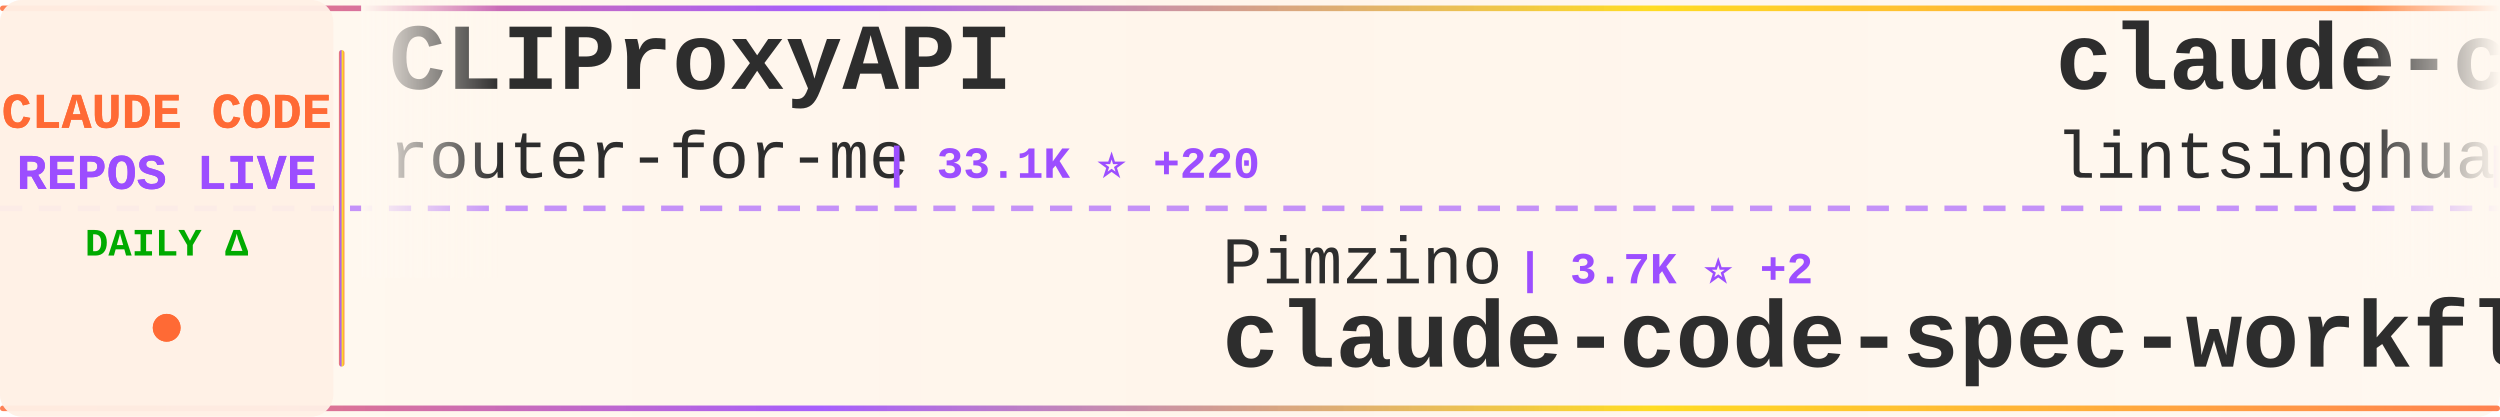
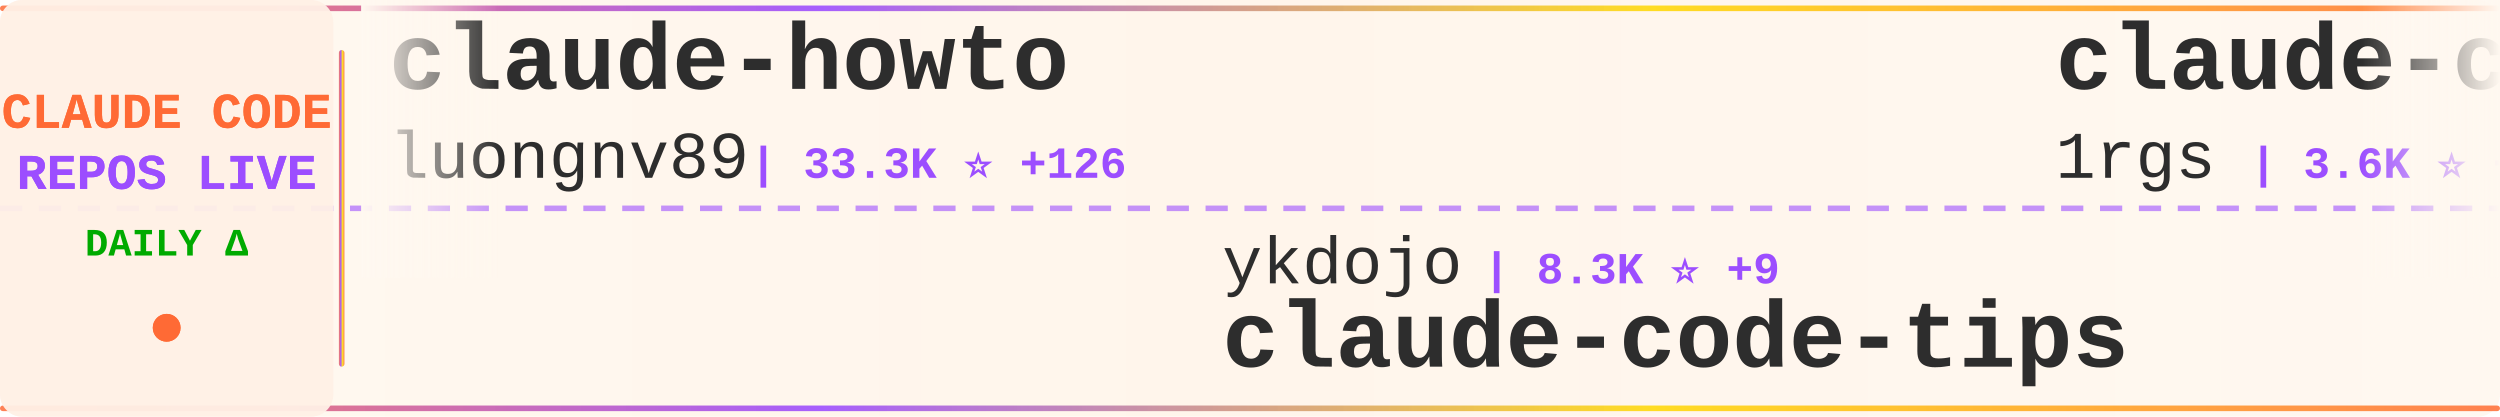
<svg xmlns="http://www.w3.org/2000/svg" width="900" height="150">
  <defs>
    <linearGradient id="tickerBg" x1="0%" y1="0%" x2="100%" y2="0%">
      <stop offset="0%" style="stop-color:#fff8f0;stop-opacity:0.98" />
      <stop offset="50%" style="stop-color:#fff5eb;stop-opacity:1" />
      <stop offset="100%" style="stop-color:#fff8f0;stop-opacity:0.98" />
    </linearGradient>
    <linearGradient id="borderGrad" x1="0%" y1="0%" x2="100%" y2="0%">
      <stop offset="0%" style="stop-color:#FF6B35;stop-opacity:0.85">
        <animate attributeName="stop-opacity" values="0.85;1;0.85" dur="2s" repeatCount="indefinite" />
      </stop>
      <stop offset="33%" style="stop-color:#9C4EFF;stop-opacity:0.9">
        <animate attributeName="stop-opacity" values="0.9;1;0.9" dur="2.2s" repeatCount="indefinite" />
      </stop>
      <stop offset="66%" style="stop-color:#FFD700;stop-opacity:0.85">
        <animate attributeName="stop-opacity" values="0.85;1;0.85" dur="1.8s" repeatCount="indefinite" />
      </stop>
      <stop offset="100%" style="stop-color:#FF6B35;stop-opacity:0.85">
        <animate attributeName="stop-opacity" values="0.85;1;0.85" dur="2s" repeatCount="indefinite" />
      </stop>
    </linearGradient>
    <filter id="textGlow">
      <feGaussianBlur stdDeviation="0.15" result="coloredBlur" />
      <feMerge>
        <feMergeNode in="coloredBlur" />
        <feMergeNode in="SourceGraphic" />
      </feMerge>
    </filter>
    <filter id="metricGlow">
      <feGaussianBlur stdDeviation="0.2" result="coloredBlur" />
      <feMerge>
        <feMergeNode in="coloredBlur" />
        <feMergeNode in="SourceGraphic" />
      </feMerge>
    </filter>
    <linearGradient id="leftFade" x1="0%" y1="0%" x2="100%" y2="0%">
      <stop offset="0%" style="stop-color:#fff8f0;stop-opacity:1" />
      <stop offset="100%" style="stop-color:#fff8f0;stop-opacity:0" />
    </linearGradient>
    <linearGradient id="rightFade" x1="0%" y1="0%" x2="100%" y2="0%">
      <stop offset="0%" style="stop-color:#fff8f0;stop-opacity:0" />
      <stop offset="100%" style="stop-color:#fff8f0;stop-opacity:1" />
    </linearGradient>
  </defs>
  <rect width="900" height="150" fill="url(#tickerBg)" rx="8" />
  <rect x="0" y="2" width="900" height="2" fill="url(#borderGrad)" rx="1" />
  <rect x="0" y="146" width="900" height="2" fill="url(#borderGrad)" rx="1" />
  <line x1="0" y1="75" x2="900" y2="75" stroke="#9C4EFF" stroke-width="2" stroke-dasharray="8 6" opacity="0.6" />
  <rect x="0" y="0" width="120" height="150" fill="#fff0e6" opacity="0.95" rx="8" />
  <text x="60" y="46" font-family="'Courier New', monospace" font-size="18" font-weight="bold" fill="#FF6B35" text-anchor="middle" filter="url(#textGlow)">
    CLAUDE CODE
  </text>
  <text x="60" y="68" font-family="'Courier New', monospace" font-size="18" font-weight="bold" fill="#9C4EFF" text-anchor="middle" filter="url(#textGlow)">
    REPOS LIVE
  </text>
  <text x="60" y="92" font-family="'Courier New', monospace" font-size="14" font-weight="bold" fill="#00aa00" text-anchor="middle">
    DAILY Δ
  </text>
  <circle cx="60" cy="118" r="5" fill="#FF6B35" filter="url(#metricGlow)">
    <animate attributeName="r" values="4;6;4" dur="1.5s" repeatCount="indefinite" />
    <animate attributeName="opacity" values="0.6;1;0.6" dur="1.5s" repeatCount="indefinite" />
  </circle>
  <rect x="122" y="18" width="2" height="114" fill="url(#borderGrad)" rx="1" />
  <clipPath id="tickerClip">
    <rect x="130" y="0" width="770" height="150" />
  </clipPath>
  <g clip-path="url(#tickerClip)">
    <g id="tickerItems">
      <animateTransform attributeName="transform" attributeType="XML" type="translate" from="0 0" to="-3000 0" dur="54s" repeatCount="indefinite" />
      <g transform="translate(0, 0)">
-         <text x="140" y="32" font-family="'Courier New', monospace" font-size="34" font-weight="bold" fill="#2d2d2d">CLIProxyAPI</text>
-         <text x="140" y="64" font-family="'Courier New', monospace" font-size="24" font-weight="normal" fill="#2d2d2d" opacity="1.0">router-for-me</text>
-         <text x="318" y="64" font-family="'Courier New', monospace" font-size="16" font-weight="bold" fill="#9C4EFF"> | 33.1K ⭐ +220</text>
+         <text x="140" y="32" font-family="'Courier New', monospace" font-size="34" font-weight="bold" fill="#2d2d2d">claude-howto</text>
+         <text x="140" y="64" font-family="'Courier New', monospace" font-size="24" font-weight="normal" fill="#2d2d2d" opacity="1.0">luongnv89</text>
+         <text x="270" y="64" font-family="'Courier New', monospace" font-size="16" font-weight="bold" fill="#9C4EFF"> | 33.3K ⭐ +126</text>
      </g>
      <g transform="translate(300, 0)">
-         <text x="140" y="102" font-family="'Courier New', monospace" font-size="24" font-weight="normal" fill="#2d2d2d" opacity="1.0">Pimzino</text>
-         <text x="246" y="102" font-family="'Courier New', monospace" font-size="16" font-weight="bold" fill="#9C4EFF"> | 3.7K ⭐ +2</text>
-         <text x="140" y="132" font-family="'Courier New', monospace" font-size="34" font-weight="bold" fill="#2d2d2d">claude-code-spec-workflo...</text>
+         <text x="140" y="102" font-family="'Courier New', monospace" font-size="24" font-weight="normal" fill="#2d2d2d" opacity="1.0">ykdojo</text>
+         <text x="234" y="102" font-family="'Courier New', monospace" font-size="16" font-weight="bold" fill="#9C4EFF"> | 8.3K ⭐ +9</text>
+         <text x="140" y="132" font-family="'Courier New', monospace" font-size="34" font-weight="bold" fill="#2d2d2d">claude-code-tips</text>
      </g>
      <g transform="translate(600, 0)">
-         <text x="140" y="32" font-family="'Courier New', monospace" font-size="34" font-weight="bold" fill="#2d2d2d">claude-code-book</text>
-         <text x="140" y="64" font-family="'Courier New', monospace" font-size="24" font-weight="normal" fill="#2d2d2d" opacity="1.0">lintsinghua</text>
-         <text x="294" y="64" font-family="'Courier New', monospace" font-size="16" font-weight="bold" fill="#9C4EFF"> | 3.3K ⭐ +13</text>
+         <text x="140" y="32" font-family="'Courier New', monospace" font-size="34" font-weight="bold" fill="#2d2d2d">claude-code-proxy</text>
+         <text x="140" y="64" font-family="'Courier New', monospace" font-size="24" font-weight="normal" fill="#2d2d2d" opacity="1.0">1rgs</text>
+         <text x="210" y="64" font-family="'Courier New', monospace" font-size="16" font-weight="bold" fill="#9C4EFF"> | 3.6K ⭐ +5</text>
      </g>
      <g transform="translate(900, 0)">
-         <text x="140" y="102" font-family="'Courier New', monospace" font-size="24" font-weight="normal" fill="#2d2d2d" opacity="1.0">KPR111</text>
-         <text x="234" y="102" font-family="'Courier New', monospace" font-size="16" font-weight="bold" fill="#9C4EFF"> | 17 ⭐</text>
-         <text x="140" y="132" font-family="'Courier New', monospace" font-size="34" font-weight="bold" fill="#2d2d2d">Claude-Code</text>
+         <text x="140" y="102" font-family="'Courier New', monospace" font-size="24" font-weight="normal" fill="#2d2d2d" opacity="1.0">ding113</text>
+         <text x="246" y="102" font-family="'Courier New', monospace" font-size="16" font-weight="bold" fill="#9C4EFF"> | 2.9K ⭐ +7</text>
+         <text x="140" y="132" font-family="'Courier New', monospace" font-size="34" font-weight="bold" fill="#2d2d2d">claude-code-hub</text>
      </g>
      <g transform="translate(1200, 0)">
-         <text x="140" y="32" font-family="'Courier New', monospace" font-size="34" font-weight="bold" fill="#2d2d2d">collection-claude-code-s...</text>
-         <text x="140" y="64" font-family="'Courier New', monospace" font-size="24" font-weight="normal" fill="#2d2d2d" opacity="1.0">chauncygu</text>
-         <text x="270" y="64" font-family="'Courier New', monospace" font-size="16" font-weight="bold" fill="#9C4EFF"> | 2.5K ⭐ +6</text>
+         <text x="140" y="32" font-family="'Courier New', monospace" font-size="34" font-weight="bold" fill="#2d2d2d">claude-code-prompts</text>
+         <text x="140" y="64" font-family="'Courier New', monospace" font-size="24" font-weight="normal" fill="#2d2d2d" opacity="1.0">repowise-dev</text>
+         <text x="306" y="64" font-family="'Courier New', monospace" font-size="16" font-weight="bold" fill="#9C4EFF"> | 1.0K ⭐ +2</text>
      </g>
      <g transform="translate(1500, 0)">
-         <text x="140" y="102" font-family="'Courier New', monospace" font-size="24" font-weight="normal" fill="#2d2d2d" opacity="1.0">AICoderTudou</text>
-         <text x="306" y="102" font-family="'Courier New', monospace" font-size="16" font-weight="bold" fill="#9C4EFF"> | 501 ⭐</text>
-         <text x="140" y="132" font-family="'Courier New', monospace" font-size="34" font-weight="bold" fill="#2d2d2d">claude-code-tudou</text>
+         <text x="140" y="102" font-family="'Courier New', monospace" font-size="24" font-weight="normal" fill="#2d2d2d" opacity="1.0">fazxes</text>
+         <text x="234" y="102" font-family="'Courier New', monospace" font-size="16" font-weight="bold" fill="#9C4EFF"> | 216 ⭐ +1</text>
+         <text x="140" y="132" font-family="'Courier New', monospace" font-size="34" font-weight="bold" fill="#2d2d2d">Claude-code</text>
      </g>
      <g transform="translate(1800, 0)">
-         <text x="140" y="32" font-family="'Courier New', monospace" font-size="34" font-weight="bold" fill="#2d2d2d">claude-code-prompts</text>
-         <text x="140" y="64" font-family="'Courier New', monospace" font-size="24" font-weight="normal" fill="#2d2d2d" opacity="1.0">repowise-dev</text>
-         <text x="306" y="64" font-family="'Courier New', monospace" font-size="16" font-weight="bold" fill="#9C4EFF"> | 1.0K ⭐ +1</text>
+         <text x="140" y="32" font-family="'Courier New', monospace" font-size="34" font-weight="bold" fill="#2d2d2d">Claude-Code-Source-Study</text>
+         <text x="140" y="64" font-family="'Courier New', monospace" font-size="24" font-weight="normal" fill="#2d2d2d" opacity="1.0">luyao618</text>
+         <text x="258" y="64" font-family="'Courier New', monospace" font-size="16" font-weight="bold" fill="#9C4EFF"> | 1.4K ⭐ +4</text>
      </g>
      <g transform="translate(2100, 0)">
-         <text x="140" y="102" font-family="'Courier New', monospace" font-size="24" font-weight="normal" fill="#2d2d2d" opacity="1.0">Donchitos</text>
-         <text x="270" y="102" font-family="'Courier New', monospace" font-size="16" font-weight="bold" fill="#9C4EFF"> | 19.0K ⭐ +163</text>
-         <text x="140" y="132" font-family="'Courier New', monospace" font-size="34" font-weight="bold" fill="#2d2d2d">Claude-Code-Game-Studios</text>
+         <text x="140" y="102" font-family="'Courier New', monospace" font-size="24" font-weight="normal" fill="#2d2d2d" opacity="1.0">sickn33</text>
+         <text x="246" y="102" font-family="'Courier New', monospace" font-size="16" font-weight="bold" fill="#9C4EFF"> | 37.8K ⭐ +101</text>
+         <text x="140" y="132" font-family="'Courier New', monospace" font-size="34" font-weight="bold" fill="#2d2d2d">antigravity-awesome-skil...</text>
      </g>
      <g transform="translate(2400, 0)">
-         <text x="140" y="32" font-family="'Courier New', monospace" font-size="34" font-weight="bold" fill="#2d2d2d">claude-code-sourcemap</text>
-         <text x="140" y="64" font-family="'Courier New', monospace" font-size="24" font-weight="normal" fill="#2d2d2d" opacity="1.0">Hyper66666</text>
-         <text x="282" y="64" font-family="'Courier New', monospace" font-size="16" font-weight="bold" fill="#9C4EFF"> | 214 ⭐</text>
+         <text x="140" y="32" font-family="'Courier New', monospace" font-size="34" font-weight="bold" fill="#2d2d2d">claude-code-router</text>
+         <text x="140" y="64" font-family="'Courier New', monospace" font-size="24" font-weight="normal" fill="#2d2d2d" opacity="1.0">musistudio</text>
+         <text x="282" y="64" font-family="'Courier New', monospace" font-size="16" font-weight="bold" fill="#9C4EFF"> | 34.1K ⭐ +32</text>
      </g>
      <g transform="translate(2700, 0)">
-         <text x="140" y="102" font-family="'Courier New', monospace" font-size="24" font-weight="normal" fill="#2d2d2d" opacity="1.0">affaan-m</text>
-         <text x="258" y="102" font-family="'Courier New', monospace" font-size="16" font-weight="bold" fill="#9C4EFF"> | 185.4K ⭐ +1.2K</text>
-         <text x="140" y="132" font-family="'Courier New', monospace" font-size="34" font-weight="bold" fill="#2d2d2d">everything-claude-code</text>
+         <text x="140" y="102" font-family="'Courier New', monospace" font-size="24" font-weight="normal" fill="#2d2d2d" opacity="1.0">VoltAgent</text>
+         <text x="270" y="102" font-family="'Courier New', monospace" font-size="16" font-weight="bold" fill="#9C4EFF"> | 20.0K ⭐ +67</text>
+         <text x="140" y="132" font-family="'Courier New', monospace" font-size="34" font-weight="bold" fill="#2d2d2d">awesome-claude-code-suba...</text>
      </g>
      <g transform="translate(3000, 0)">
-         <text x="140" y="32" font-family="'Courier New', monospace" font-size="34" font-weight="bold" fill="#2d2d2d">CLIProxyAPI</text>
-         <text x="140" y="64" font-family="'Courier New', monospace" font-size="24" font-weight="normal" fill="#2d2d2d" opacity="1.0">router-for-me</text>
-         <text x="318" y="64" font-family="'Courier New', monospace" font-size="16" font-weight="bold" fill="#9C4EFF"> | 33.1K ⭐ +220</text>
+         <text x="140" y="32" font-family="'Courier New', monospace" font-size="34" font-weight="bold" fill="#2d2d2d">claude-howto</text>
+         <text x="140" y="64" font-family="'Courier New', monospace" font-size="24" font-weight="normal" fill="#2d2d2d" opacity="1.0">luongnv89</text>
+         <text x="270" y="64" font-family="'Courier New', monospace" font-size="16" font-weight="bold" fill="#9C4EFF"> | 33.3K ⭐ +126</text>
      </g>
      <g transform="translate(3300, 0)">
-         <text x="140" y="102" font-family="'Courier New', monospace" font-size="24" font-weight="normal" fill="#2d2d2d" opacity="1.0">Pimzino</text>
-         <text x="246" y="102" font-family="'Courier New', monospace" font-size="16" font-weight="bold" fill="#9C4EFF"> | 3.7K ⭐ +2</text>
-         <text x="140" y="132" font-family="'Courier New', monospace" font-size="34" font-weight="bold" fill="#2d2d2d">claude-code-spec-workflo...</text>
+         <text x="140" y="102" font-family="'Courier New', monospace" font-size="24" font-weight="normal" fill="#2d2d2d" opacity="1.0">ykdojo</text>
+         <text x="234" y="102" font-family="'Courier New', monospace" font-size="16" font-weight="bold" fill="#9C4EFF"> | 8.3K ⭐ +9</text>
+         <text x="140" y="132" font-family="'Courier New', monospace" font-size="34" font-weight="bold" fill="#2d2d2d">claude-code-tips</text>
      </g>
      <g transform="translate(3600, 0)">
-         <text x="140" y="32" font-family="'Courier New', monospace" font-size="34" font-weight="bold" fill="#2d2d2d">claude-code-book</text>
-         <text x="140" y="64" font-family="'Courier New', monospace" font-size="24" font-weight="normal" fill="#2d2d2d" opacity="1.0">lintsinghua</text>
-         <text x="294" y="64" font-family="'Courier New', monospace" font-size="16" font-weight="bold" fill="#9C4EFF"> | 3.3K ⭐ +13</text>
+         <text x="140" y="32" font-family="'Courier New', monospace" font-size="34" font-weight="bold" fill="#2d2d2d">claude-code-proxy</text>
+         <text x="140" y="64" font-family="'Courier New', monospace" font-size="24" font-weight="normal" fill="#2d2d2d" opacity="1.0">1rgs</text>
+         <text x="210" y="64" font-family="'Courier New', monospace" font-size="16" font-weight="bold" fill="#9C4EFF"> | 3.6K ⭐ +5</text>
      </g>
      <g transform="translate(3900, 0)">
-         <text x="140" y="102" font-family="'Courier New', monospace" font-size="24" font-weight="normal" fill="#2d2d2d" opacity="1.0">KPR111</text>
-         <text x="234" y="102" font-family="'Courier New', monospace" font-size="16" font-weight="bold" fill="#9C4EFF"> | 17 ⭐</text>
-         <text x="140" y="132" font-family="'Courier New', monospace" font-size="34" font-weight="bold" fill="#2d2d2d">Claude-Code</text>
+         <text x="140" y="102" font-family="'Courier New', monospace" font-size="24" font-weight="normal" fill="#2d2d2d" opacity="1.0">ding113</text>
+         <text x="246" y="102" font-family="'Courier New', monospace" font-size="16" font-weight="bold" fill="#9C4EFF"> | 2.9K ⭐ +7</text>
+         <text x="140" y="132" font-family="'Courier New', monospace" font-size="34" font-weight="bold" fill="#2d2d2d">claude-code-hub</text>
      </g>
    </g>
  </g>
  <rect x="130" y="0" width="50" height="100" fill="url(#leftFade)" />
  <rect x="850" y="0" width="50" height="100" fill="url(#rightFade)" />
</svg>
